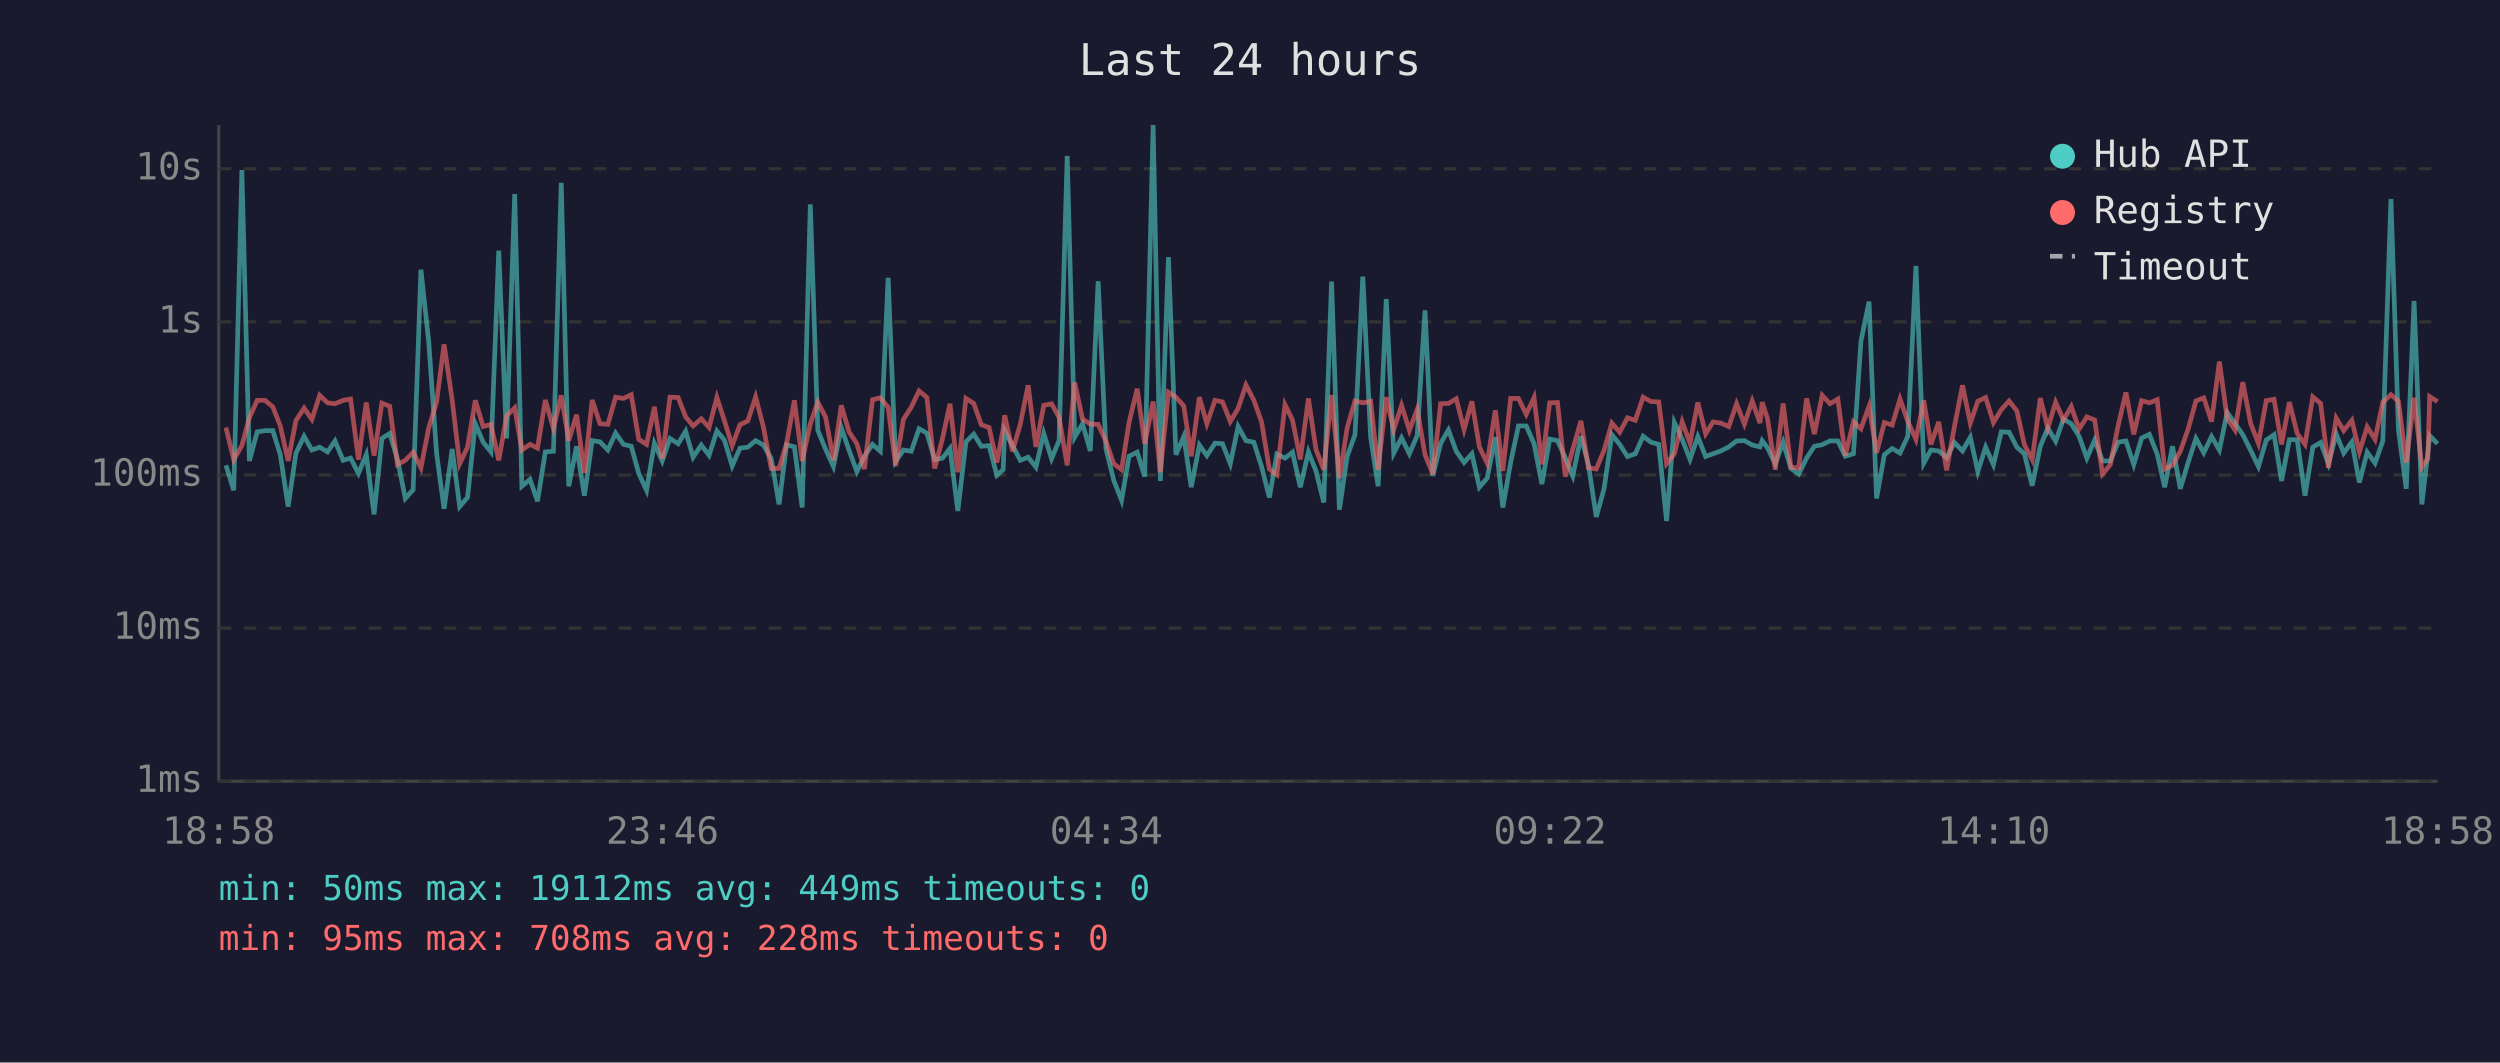
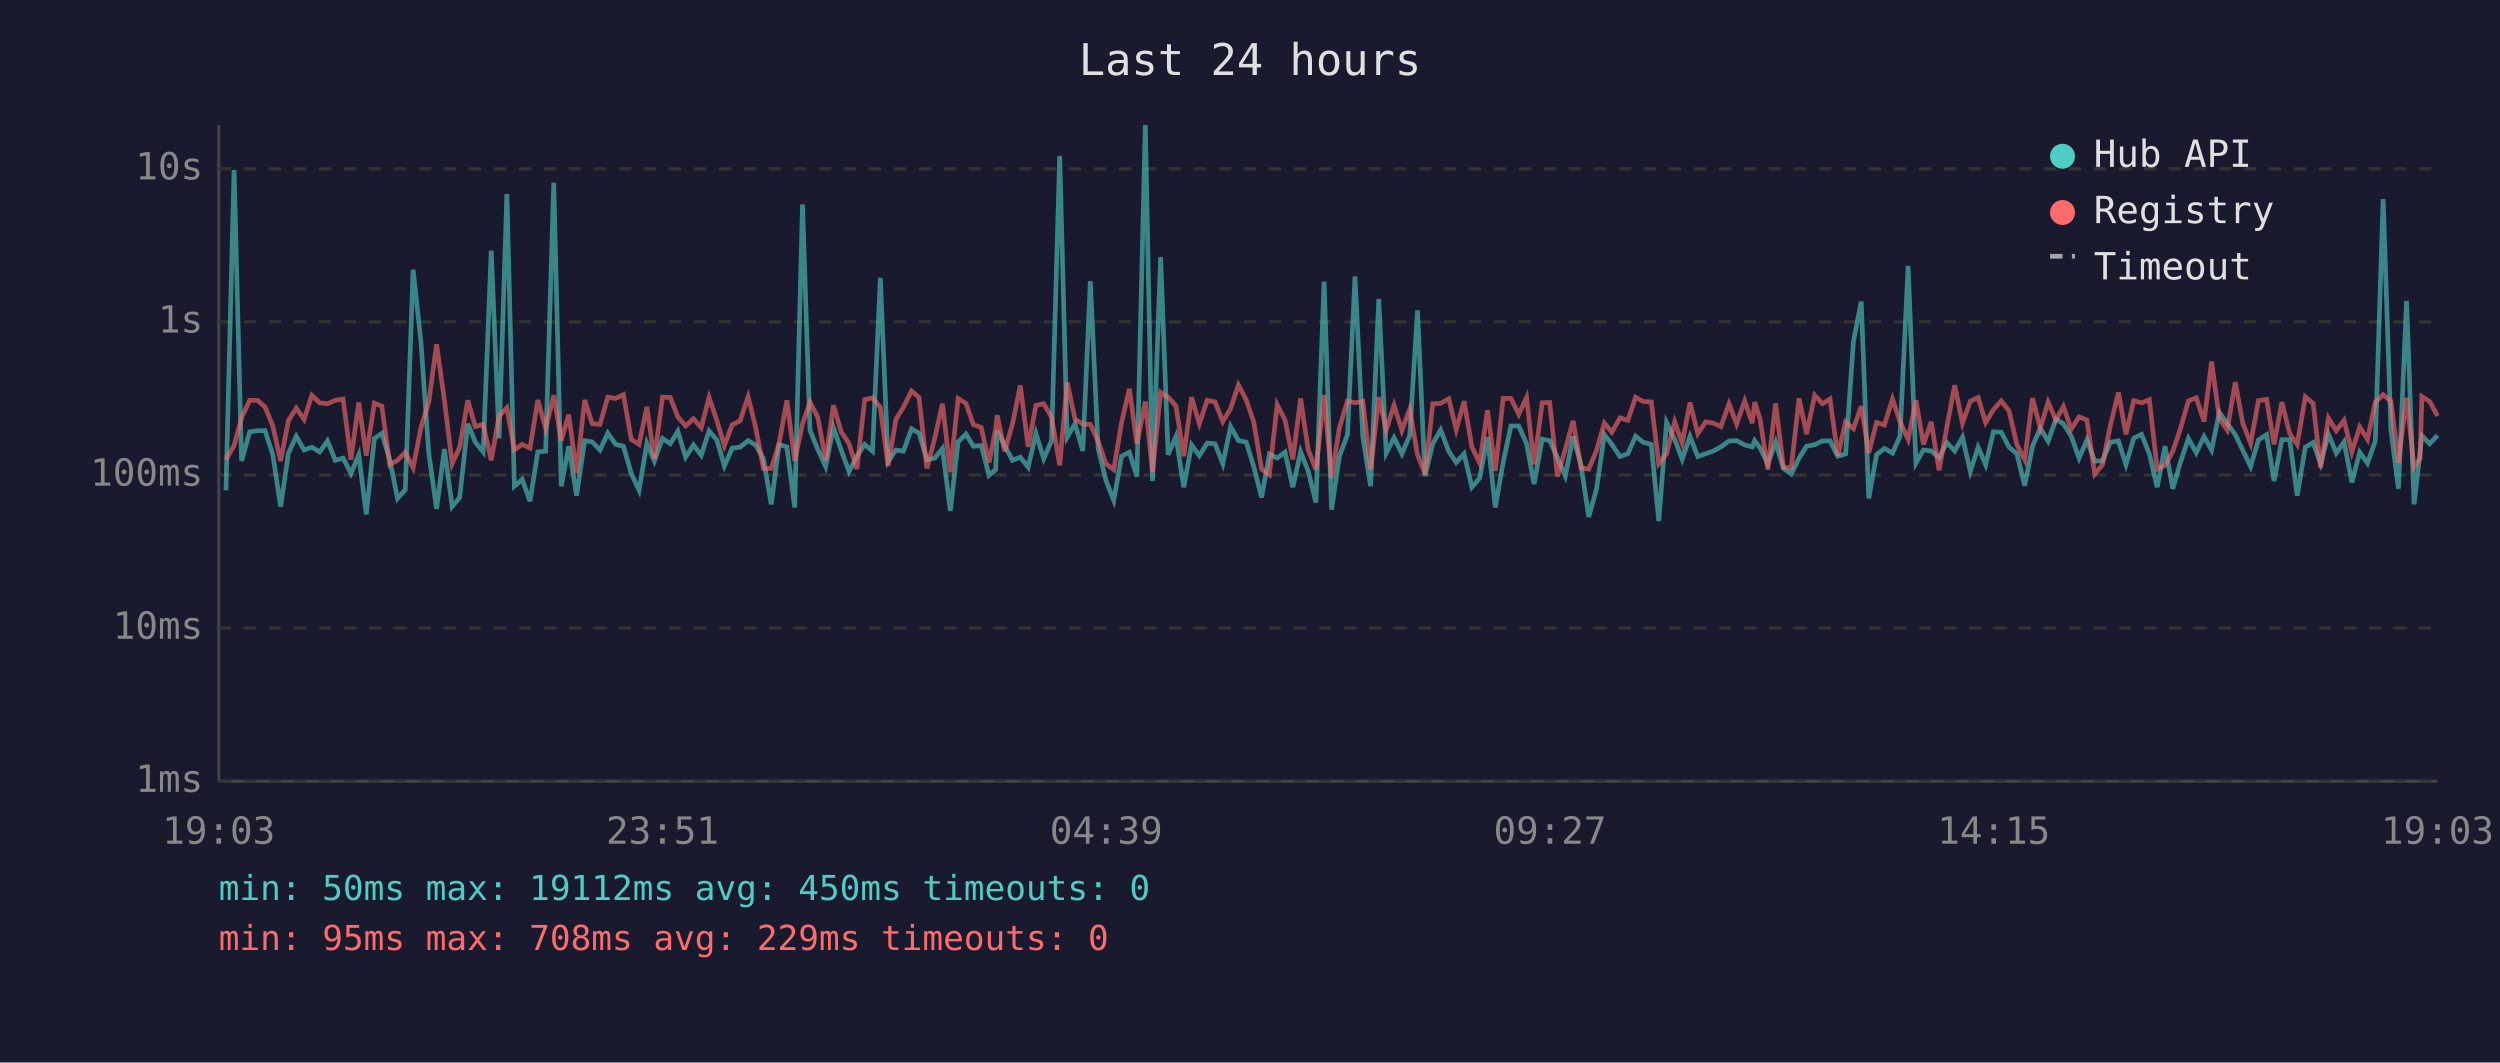
<svg xmlns="http://www.w3.org/2000/svg" viewBox="0 0 800 340" font-family="monospace" font-size="12">
  <rect width="800" height="340" fill="#1a1a2e" />
  <text x="400" y="24" fill="#e0e0e0" font-size="14" text-anchor="middle">Last 24 hours</text>
  <line x1="70" y1="40" x2="70" y2="250" stroke="#444" stroke-width="1" />
  <line x1="70" y1="250" x2="780" y2="250" stroke="#444" stroke-width="1" />
  <line x1="70" y1="250" x2="780" y2="250" stroke="#333" stroke-width="1" stroke-dasharray="4" />
  <text x="65" y="250" fill="#888" text-anchor="end" dominant-baseline="middle">1ms</text>
  <line x1="70" y1="201" x2="780" y2="201" stroke="#333" stroke-width="1" stroke-dasharray="4" />
  <text x="65" y="201" fill="#888" text-anchor="end" dominant-baseline="middle">10ms</text>
  <line x1="70" y1="152" x2="780" y2="152" stroke="#333" stroke-width="1" stroke-dasharray="4" />
  <text x="65" y="152" fill="#888" text-anchor="end" dominant-baseline="middle">100ms</text>
  <line x1="70" y1="103" x2="780" y2="103" stroke="#333" stroke-width="1" stroke-dasharray="4" />
  <text x="65" y="103" fill="#888" text-anchor="end" dominant-baseline="middle">1s</text>
  <line x1="70" y1="54" x2="780" y2="54" stroke="#333" stroke-width="1" stroke-dasharray="4" />
  <text x="65" y="54" fill="#888" text-anchor="end" dominant-baseline="middle">10s</text>
-   <text x="70" y="270" fill="#888" text-anchor="middle">18:58</text>
-   <text x="212" y="270" fill="#888" text-anchor="middle">23:46</text>
-   <text x="354" y="270" fill="#888" text-anchor="middle">04:34</text>
-   <text x="496" y="270" fill="#888" text-anchor="middle">09:22</text>
-   <text x="638" y="270" fill="#888" text-anchor="middle">14:10</text>
-   <text x="780" y="270" fill="#888" text-anchor="middle">18:58</text>
-   <polyline points="72.3,148.9 74.8,156.9 77.4,54.4 79.8,147.5 82.3,138.2 84.8,137.8 87.3,137.8 89.7,145.5 92.2,162.1 94.7,145.0 97.3,139.6 99.8,144.0 102.3,143.1 104.8,144.6 107.2,141.1 109.8,147.3 112.2,146.6 114.7,151.5 117.2,145.5 119.7,164.6 122.2,140.3 124.7,138.7 127.2,147.0 129.7,159.5 132.2,156.7 134.7,86.3 137.2,109.4 139.7,145.0 142.1,162.8 144.7,143.7 147.1,162.1 149.6,159.2 152.1,135.6 154.6,141.5 157.1,144.6 159.6,80.2 162.1,140.3 164.7,62.1 167.0,155.6 169.6,153.4 172.0,160.4 174.5,144.6 177.1,144.4 179.6,58.5 182.0,155.6 184.5,142.8 187.0,158.6 189.5,141.0 192.0,141.4 194.5,144.0 197.0,138.6 199.5,142.2 202.0,142.8 204.4,151.5 206.9,156.9 209.4,141.9 211.9,147.5 214.4,140.3 217.0,142.0 219.4,138.0 221.8,146.3 224.4,142.4 226.9,145.7 229.4,137.9 231.8,140.8 234.3,149.1 236.8,143.4 239.3,143.1 241.8,141.0 244.3,142.4 246.8,146.8 249.3,161.4 251.7,142.3 254.2,143.0 256.7,162.4 259.3,65.4 261.7,137.7 264.2,143.8 266.7,149.3 269.2,136.8 271.7,144.1 274.2,150.9 276.6,146.0 279.2,142.2 281.7,144.4 284.2,88.9 286.6,147.7 289.1,144.0 291.6,144.4 294.1,137.2 296.6,138.6 299.1,147.1 301.6,146.6 304.0,143.5 306.5,163.5 309.1,141.4 311.6,138.9 314.0,142.8 316.5,142.6 319.0,152.1 321.0,150.3 321.5,137.8 324.0,142.6 326.5,147.3 329.0,146.3 331.5,149.5 334.0,138.7 336.5,146.8 338.9,141.0 341.5,49.9 343.9,139.9 346.4,135.6 348.9,144.3 351.4,90.0 353.9,143.5 356.4,153.7 358.9,160.1 361.3,146.0 363.9,144.7 366.3,152.5 369.0,40.0 371.3,153.9 373.9,82.3 376.3,145.5 378.8,139.7 381.2,155.9 383.8,142.4 386.2,145.8 388.8,141.8 391.2,142.0 393.7,148.4 396.2,136.5 398.7,141.0 401.2,141.5 403.7,149.3 406.2,159.2 408.6,145.3 411.2,146.6 413.6,144.7 416.1,155.9 418.7,144.6 421.1,150.7 423.6,160.8 426.1,90.1 428.6,163.1 431.1,146.0 433.6,139.1 436.1,88.5 438.6,139.9 441.0,155.6 443.6,95.7 446.0,145.0 448.5,140.1 451.0,145.2 453.5,139.4 456.0,99.3 458.5,152.3 461.0,141.9 463.5,137.6 466.0,144.4 468.5,148.0 471.0,145.2 473.4,155.9 475.9,153.0 478.5,139.9 480.9,162.4 483.4,148.0 485.9,136.3 488.4,136.3 490.9,142.0 493.4,154.9 495.9,140.5 498.4,141.0 500.9,146.5 503.3,152.3 505.9,139.6 508.3,148.7 510.8,165.4 513.3,156.4 515.8,139.1 518.3,142.2 520.8,146.1 523.3,145.2 525.8,139.6 528.3,141.5 530.8,142.2 533.3,166.7 535.8,135.2 538.3,140.6 540.8,147.0 543.3,139.7 545.8,146.1 548.2,145.2 550.7,144.3 553.2,143.0 555.7,141.1 558.2,141.0 560.7,142.4 563.2,143.0 563.9,141.0 565.6,143.3 568.1,148.4 570.6,141.5 573.1,149.9 575.6,151.7 578.1,146.6 580.6,142.8 583.1,142.3 585.6,141.1 588.1,141.1 590.5,146.0 593.1,145.2 595.5,109.2 598.1,96.5 600.5,159.5 603.0,145.5 605.5,143.5 608.0,145.0 610.5,139.6 613.1,85.1 615.6,148.2 617.9,144.0 620.4,144.3 622.9,146.5 625.4,141.6 628.0,144.3 630.5,139.9 632.9,150.9 635.4,143.1 637.9,148.7 640.4,138.2 642.9,138.3 645.4,143.1 647.8,145.2 650.3,155.4 652.9,142.8 655.3,137.0 657.8,141.2 660.3,134.1 662.8,135.6 665.3,139.6 667.8,146.6 670.3,140.8 672.8,147.5 675.3,147.5 677.8,141.5 680.3,141.1 682.8,148.7 685.3,140.2 687.8,139.0 690.3,145.3 692.7,155.9 695.2,142.8 697.7,156.4 700.2,148.0 702.7,140.3 705.2,144.9 707.7,139.7 710.2,144.0 712.7,132.0 715.2,135.5 717.7,139.1 720.2,144.1 722.7,149.3 725.2,140.8 727.7,139.1 730.1,153.9 732.6,140.7 735.1,140.7 737.6,158.6 740.1,143.1 742.6,141.6 745.1,148.4 747.6,138.9 750.0,145.0 752.6,141.4 755.0,154.4 757.5,144.7 760.0,148.2 762.5,141.1 765.1,63.7 767.5,137.6 770.0,156.4 772.5,96.3 775.0,161.4 776.9,144.9 777.5,139.4 780.0,142.0" fill="none" stroke="#4ecdc4" stroke-width="1.5" opacity="0.6" />
-   <polyline points="72.3,136.8 74.8,147.1 77.4,142.6 79.8,133.7 82.3,128.1 84.8,128.1 87.3,130.2 89.7,136.3 92.2,147.5 94.7,134.6 97.3,130.6 99.8,134.2 102.3,126.5 104.8,128.9 107.2,129.2 109.8,128.1 112.2,127.7 114.7,147.1 117.2,128.8 119.7,145.8 122.2,129.0 124.7,130.0 127.2,148.7 129.7,147.3 132.2,144.7 134.7,149.7 137.2,136.9 139.7,128.7 142.1,110.2 144.7,128.0 147.1,148.4 149.6,143.1 152.1,128.1 154.6,136.5 157.1,135.8 159.6,147.3 162.1,133.1 164.7,130.5 167.0,144.0 169.6,142.2 172.0,143.4 174.5,128.0 177.1,137.1 179.6,126.5 182.0,141.0 184.5,132.7 187.0,151.3 189.5,128.0 192.0,135.6 194.5,135.8 197.0,127.1 199.5,127.5 202.0,126.3 204.4,140.6 206.9,142.2 209.4,130.2 211.9,146.8 214.4,127.1 217.0,127.2 219.4,133.4 221.8,136.3 224.4,134.0 226.9,136.8 229.4,127.2 231.8,134.6 234.3,142.6 236.8,135.9 239.3,134.7 241.8,127.0 244.3,136.7 246.8,149.9 249.3,149.9 251.7,142.0 254.2,128.1 256.7,147.5 259.3,135.6 261.7,128.7 264.2,133.5 266.7,147.3 269.2,129.7 271.7,138.2 274.2,142.0 276.6,150.1 279.2,127.9 281.7,127.3 284.2,130.3 286.6,149.1 289.1,134.2 291.6,130.3 294.1,125.1 296.6,127.2 299.1,149.9 301.6,140.3 304.0,129.2 306.5,151.1 309.1,127.5 311.6,129.1 314.0,135.9 316.5,136.8 319.0,148.0 321.0,137.3 321.5,132.9 324.0,144.4 326.5,135.7 329.0,123.3 331.5,143.0 334.0,129.7 336.5,129.2 338.9,133.5 341.5,148.9 343.9,122.4 346.4,134.1 348.9,135.7 351.4,135.8 353.9,141.2 356.4,148.4 358.9,150.3 361.3,135.2 363.9,124.4 366.3,142.0 369.0,128.5 371.3,151.1 373.9,125.5 376.3,127.1 378.8,129.9 381.2,146.0 383.8,127.1 386.2,135.6 388.8,128.1 391.2,128.6 393.7,134.9 396.2,130.7 398.7,123.2 401.2,128.0 403.7,135.0 406.2,150.1 408.6,151.9 411.2,129.5 413.6,134.4 416.1,147.0 418.7,127.5 421.1,143.8 423.6,150.3 426.1,126.4 428.6,153.0 431.1,136.9 433.6,128.3 436.1,128.9 438.6,128.4 441.0,150.3 443.6,127.1 446.0,137.5 448.5,129.7 451.0,137.7 453.5,131.0 456.0,145.5 458.5,151.7 461.0,129.2 463.5,129.1 466.0,127.6 468.5,137.5 471.0,128.4 473.4,143.0 475.9,148.2 478.5,131.3 480.9,150.7 483.4,127.5 485.9,127.5 488.4,132.6 490.9,127.2 493.4,148.6 495.9,128.9 498.4,128.8 500.9,152.5 503.3,143.7 505.9,134.7 508.3,149.7 510.8,150.1 513.3,144.1 515.8,135.4 518.3,138.3 520.8,133.7 523.3,134.5 525.8,127.1 528.3,128.5 530.8,128.6 533.3,148.4 535.8,145.2 538.3,135.0 540.8,141.8 543.3,128.8 545.8,138.8 548.2,135.0 550.7,135.4 553.2,136.5 555.7,129.2 558.2,135.7 560.7,128.3 563.2,135.4 563.9,128.7 565.6,134.0 568.1,150.3 570.6,129.1 573.1,149.5 575.6,149.7 578.1,127.5 580.6,138.9 583.1,126.5 585.6,129.2 588.1,127.7 590.5,145.8 593.1,135.0 595.5,137.2 598.1,130.0 600.5,144.9 603.0,135.2 605.5,136.0 608.0,127.7 610.5,134.9 613.1,140.6 615.6,128.1 617.9,142.2 620.4,135.0 622.9,150.5 625.4,136.6 628.0,123.3 630.5,135.4 632.9,128.4 635.4,127.2 637.9,135.2 640.4,131.1 642.9,128.3 645.4,131.5 647.8,142.3 650.3,147.1 652.9,127.4 655.3,137.0 657.8,128.7 660.3,134.4 662.8,130.1 665.3,137.3 667.8,133.4 670.3,134.4 672.8,151.7 675.3,148.7 677.8,136.2 680.3,125.6 682.8,139.0 685.3,128.2 687.8,128.9 690.3,127.9 692.7,150.1 695.2,148.9 697.7,144.4 700.2,137.3 702.7,128.3 705.2,127.3 707.7,134.9 710.2,115.7 712.7,133.9 715.2,137.6 717.7,122.3 720.2,135.5 722.7,141.9 725.2,128.2 727.7,127.8 730.1,142.2 732.6,128.7 735.1,138.7 737.6,142.2 740.1,127.0 742.6,129.1 745.1,149.7 747.6,133.8 750.0,137.8 752.6,134.5 755.0,144.6 757.5,136.6 760.0,140.6 762.5,128.7 765.1,126.3 767.5,128.4 770.0,148.0 772.5,127.3 775.0,149.5 776.9,146.8 777.5,126.9 780.0,128.5" fill="none" stroke="#ff6b6b" stroke-width="1.5" opacity="0.6" />
+   <text x="70" y="270" fill="#888" text-anchor="middle">19:03</text>
+   <text x="212" y="270" fill="#888" text-anchor="middle">23:51</text>
+   <text x="354" y="270" fill="#888" text-anchor="middle">04:39</text>
+   <text x="496" y="270" fill="#888" text-anchor="middle">09:27</text>
+   <text x="638" y="270" fill="#888" text-anchor="middle">14:15</text>
+   <text x="780" y="270" fill="#888" text-anchor="middle">19:03</text>
+   <polyline points="72.3,156.9 74.9,54.4 77.3,147.5 79.9,138.2 82.4,137.8 84.8,137.8 87.3,145.5 89.8,162.1 92.3,145.0 94.8,139.6 97.3,144.0 99.8,143.1 102.3,144.6 104.8,141.1 107.3,147.3 109.8,146.6 112.3,151.5 114.8,145.5 117.2,164.6 119.8,140.3 122.2,138.7 124.7,147.0 127.2,159.5 129.7,156.7 132.2,86.3 134.7,109.4 137.2,145.0 139.7,162.8 142.2,143.7 144.7,162.1 147.1,159.2 149.7,135.6 152.1,141.5 154.6,144.6 157.2,80.2 159.7,140.3 162.2,62.1 164.6,155.6 167.1,153.4 169.6,160.4 172.1,144.6 174.6,144.4 177.2,58.5 179.6,155.6 182.0,142.8 184.5,158.6 187.1,141.0 189.5,141.4 192.0,144.0 194.5,138.6 197.0,142.2 199.5,142.8 202.0,151.5 204.5,156.9 207.0,141.9 209.4,147.5 212.0,140.3 214.5,142.0 216.9,138.0 219.4,146.3 221.9,142.4 224.4,145.7 226.9,137.9 229.4,140.8 231.8,149.1 234.3,143.4 236.8,143.1 239.4,141.0 241.8,142.4 244.3,146.8 246.8,161.4 249.3,142.3 251.8,143.0 254.3,162.4 256.8,65.4 259.2,137.7 261.7,143.8 264.2,149.3 266.7,136.8 269.2,144.1 271.7,150.9 274.2,146.0 276.7,142.2 279.2,144.4 281.7,88.9 284.2,147.7 286.7,144.0 289.1,144.4 291.7,137.2 294.1,138.6 296.6,147.1 299.1,146.6 301.6,143.5 304.1,163.5 306.6,141.4 309.1,138.9 311.5,142.8 314.0,142.6 316.5,152.1 318.6,150.3 319.1,137.8 321.5,142.6 324.0,147.3 326.5,146.3 329.0,149.5 331.5,138.7 334.0,146.8 336.5,141.0 339.1,49.9 341.5,139.9 344.0,135.6 346.5,144.3 348.9,90.0 351.4,143.5 353.9,153.7 356.4,160.1 358.9,146.0 361.4,144.7 363.8,152.5 366.5,40.0 368.8,153.9 371.4,82.3 373.8,145.5 376.3,139.7 378.8,155.9 381.3,142.4 383.8,145.8 386.3,141.8 388.8,142.0 391.3,148.4 393.8,136.5 396.3,141.0 398.8,141.5 401.2,149.3 403.7,159.2 406.2,145.3 408.7,146.6 411.2,144.7 413.7,155.9 416.2,144.6 418.6,150.7 421.1,160.8 423.7,90.1 426.1,163.1 428.6,146.0 431.2,139.1 433.6,88.5 436.1,139.9 438.6,155.6 441.2,95.7 443.6,145.0 446.1,140.1 448.6,145.2 451.1,139.4 453.6,99.3 456.0,152.3 458.5,141.9 461.0,137.6 463.6,144.4 466.0,148.0 468.5,145.2 471.0,155.9 473.5,153.0 476.0,139.9 478.5,162.4 481.0,148.0 483.5,136.3 486.0,136.3 488.5,142.0 490.9,154.9 493.5,140.5 495.9,141.0 498.4,146.5 500.9,152.3 503.4,139.6 505.9,148.7 508.4,165.4 510.9,156.4 513.4,139.1 515.8,142.2 518.4,146.1 520.9,145.2 523.4,139.6 525.8,141.5 528.4,142.2 530.8,166.7 533.3,135.2 535.9,140.6 538.3,147.0 540.8,139.7 543.3,146.1 545.8,145.2 548.3,144.3 550.7,143.0 553.3,141.1 555.7,141.0 558.3,142.4 560.7,143.0 561.5,141.0 563.2,143.3 565.7,148.4 568.2,141.5 570.7,149.9 573.2,151.7 575.7,146.6 578.1,142.8 580.7,142.3 583.2,141.1 585.6,141.1 588.1,146.0 590.6,145.2 593.1,109.2 595.6,96.5 598.0,159.5 600.5,145.5 603.0,143.5 605.6,145.0 608.0,139.6 610.6,85.1 613.1,148.2 615.5,144.0 618.0,144.3 620.5,146.5 623.0,141.6 625.5,144.3 628.0,139.9 630.5,150.9 633.0,143.1 635.4,148.7 637.9,138.2 640.4,138.3 642.9,143.1 645.4,145.2 647.9,155.4 650.4,142.8 652.9,137.0 655.4,141.2 657.9,134.1 660.3,135.6 662.8,139.6 665.3,146.6 667.8,140.8 670.3,147.5 672.8,147.5 675.3,141.5 677.9,141.1 680.3,148.7 682.8,140.2 685.3,139.0 687.8,145.3 690.3,155.9 692.8,142.8 695.3,156.4 697.7,148.0 700.3,140.3 702.8,144.9 705.3,139.7 707.7,144.0 710.2,132.0 712.7,135.5 715.3,139.1 717.7,144.1 720.2,149.3 722.7,140.8 725.3,139.1 727.7,153.9 730.2,140.7 732.7,140.7 735.1,158.6 737.7,143.1 740.2,141.6 742.6,148.4 745.1,138.9 747.6,145.0 750.1,141.4 752.6,154.4 755.1,144.7 757.6,148.2 760.1,141.1 762.6,63.7 765.1,137.6 767.5,156.4 770.1,96.3 772.5,161.4 774.4,144.9 775.0,139.4 777.5,142.0 780.0,139.3" fill="none" stroke="#4ecdc4" stroke-width="1.5" opacity="0.6" />
+   <polyline points="72.3,147.1 74.9,142.6 77.3,133.7 79.9,128.1 82.4,128.1 84.8,130.2 87.3,136.3 89.8,147.5 92.3,134.6 94.8,130.6 97.3,134.2 99.8,126.5 102.3,128.9 104.8,129.2 107.3,128.1 109.8,127.7 112.3,147.1 114.8,128.8 117.2,145.8 119.8,129.0 122.2,130.0 124.7,148.7 127.2,147.3 129.7,144.7 132.2,149.7 134.7,136.9 137.2,128.7 139.7,110.2 142.2,128.0 144.7,148.4 147.1,143.1 149.7,128.1 152.1,136.5 154.6,135.8 157.2,147.3 159.7,133.1 162.2,130.5 164.6,144.0 167.1,142.2 169.6,143.4 172.1,128.0 174.6,137.1 177.2,126.5 179.6,141.0 182.0,132.7 184.5,151.3 187.1,128.0 189.5,135.6 192.0,135.8 194.5,127.1 197.0,127.5 199.5,126.3 202.0,140.6 204.5,142.2 207.0,130.2 209.4,146.8 212.0,127.1 214.5,127.2 216.9,133.4 219.4,136.3 221.9,134.0 224.4,136.8 226.9,127.2 229.4,134.6 231.8,142.6 234.3,135.9 236.8,134.7 239.4,127.0 241.8,136.7 244.3,149.9 246.8,149.9 249.3,142.0 251.8,128.1 254.3,147.5 256.8,135.6 259.2,128.7 261.7,133.5 264.2,147.3 266.7,129.7 269.2,138.2 271.7,142.0 274.2,150.1 276.7,127.9 279.2,127.3 281.7,130.3 284.2,149.1 286.7,134.2 289.1,130.3 291.7,125.1 294.1,127.2 296.6,149.9 299.1,140.3 301.6,129.2 304.1,151.1 306.6,127.5 309.1,129.1 311.5,135.9 314.0,136.8 316.5,148.0 318.6,137.3 319.1,132.9 321.5,144.4 324.0,135.7 326.5,123.3 329.0,143.0 331.5,129.7 334.0,129.2 336.5,133.5 339.1,148.9 341.5,122.4 344.0,134.1 346.5,135.7 348.9,135.8 351.4,141.2 353.9,148.4 356.4,150.3 358.9,135.2 361.4,124.4 363.8,142.0 366.5,128.5 368.8,151.1 371.4,125.5 373.8,127.1 376.3,129.9 378.8,146.0 381.3,127.1 383.8,135.6 386.3,128.1 388.8,128.6 391.3,134.9 393.8,130.7 396.3,123.2 398.8,128.0 401.2,135.0 403.7,150.1 406.2,151.9 408.7,129.5 411.2,134.4 413.7,147.0 416.2,127.5 418.6,143.8 421.1,150.3 423.7,126.4 426.1,153.0 428.6,136.9 431.2,128.3 433.6,128.9 436.1,128.4 438.6,150.3 441.2,127.1 443.6,137.5 446.1,129.7 448.6,137.7 451.1,131.0 453.6,145.5 456.0,151.7 458.5,129.2 461.0,129.1 463.6,127.6 466.0,137.5 468.5,128.4 471.0,143.0 473.5,148.2 476.0,131.3 478.5,150.7 481.0,127.5 483.5,127.5 486.0,132.6 488.5,127.2 490.9,148.6 493.5,128.9 495.9,128.8 498.4,152.5 500.9,143.7 503.4,134.7 505.9,149.7 508.4,150.1 510.9,144.1 513.4,135.4 515.8,138.3 518.4,133.7 520.9,134.5 523.4,127.1 525.8,128.5 528.4,128.6 530.8,148.4 533.3,145.2 535.9,135.0 538.3,141.8 540.8,128.8 543.3,138.8 545.8,135.0 548.3,135.4 550.7,136.5 553.3,129.2 555.7,135.7 558.3,128.3 560.7,135.4 561.5,128.7 563.2,134.0 565.7,150.3 568.2,129.1 570.7,149.5 573.2,149.7 575.7,127.5 578.1,138.9 580.7,126.5 583.2,129.2 585.6,127.7 588.1,145.8 590.6,135.0 593.1,137.2 595.6,130.0 598.0,144.9 600.5,135.2 603.0,136.0 605.6,127.7 608.0,134.9 610.6,140.6 613.1,128.1 615.5,142.2 618.0,135.0 620.5,150.5 623.0,136.6 625.5,123.3 628.0,135.4 630.5,128.4 633.0,127.2 635.4,135.2 637.9,131.1 640.4,128.3 642.9,131.5 645.4,142.3 647.9,147.1 650.4,127.4 652.9,137.0 655.4,128.7 657.9,134.4 660.3,130.1 662.8,137.3 665.3,133.4 667.8,134.4 670.3,151.7 672.8,148.7 675.3,136.2 677.9,125.6 680.3,139.0 682.8,128.2 685.3,128.9 687.8,127.9 690.3,150.1 692.8,148.9 695.3,144.4 697.7,137.3 700.3,128.3 702.8,127.3 705.3,134.9 707.7,115.7 710.2,133.9 712.7,137.6 715.3,122.3 717.7,135.5 720.2,141.9 722.7,128.2 725.3,127.8 727.7,142.2 730.2,128.7 732.7,138.7 735.1,142.2 737.7,127.0 740.2,129.1 742.6,149.7 745.1,133.8 747.6,137.8 750.1,134.5 752.6,144.6 755.1,136.6 757.6,140.6 760.1,128.7 762.6,126.3 765.1,128.4 767.5,148.0 770.1,127.3 772.5,149.5 774.4,146.8 775.0,126.9 777.5,128.5 780.0,133.1" fill="none" stroke="#ff6b6b" stroke-width="1.5" opacity="0.6" />
  <circle cx="660" cy="50" r="4" fill="#4ecdc4" />
  <text x="670" y="50" fill="#e0e0e0" dominant-baseline="middle">Hub API</text>
  <circle cx="660" cy="68" r="4" fill="#ff6b6b" />
  <text x="670" y="68" fill="#e0e0e0" dominant-baseline="middle">Registry</text>
  <line x1="656" y1="82" x2="664" y2="82" stroke="#e0e0e0" stroke-width="1.5" stroke-dasharray="4,3" opacity="0.7" />
  <text x="670" y="86" fill="#e0e0e0" dominant-baseline="middle">Timeout</text>
-   <text x="70" y="288" fill="#4ecdc4" font-size="11">min: 50ms  max: 19112ms  avg: 449ms  timeouts: 0</text>
-   <text x="70" y="304" fill="#ff6b6b" font-size="11">min: 95ms  max: 708ms  avg: 228ms  timeouts: 0</text>
+   <text x="70" y="288" fill="#4ecdc4" font-size="11">min: 50ms  max: 19112ms  avg: 450ms  timeouts: 0</text>
+   <text x="70" y="304" fill="#ff6b6b" font-size="11">min: 95ms  max: 708ms  avg: 229ms  timeouts: 0</text>
</svg>
